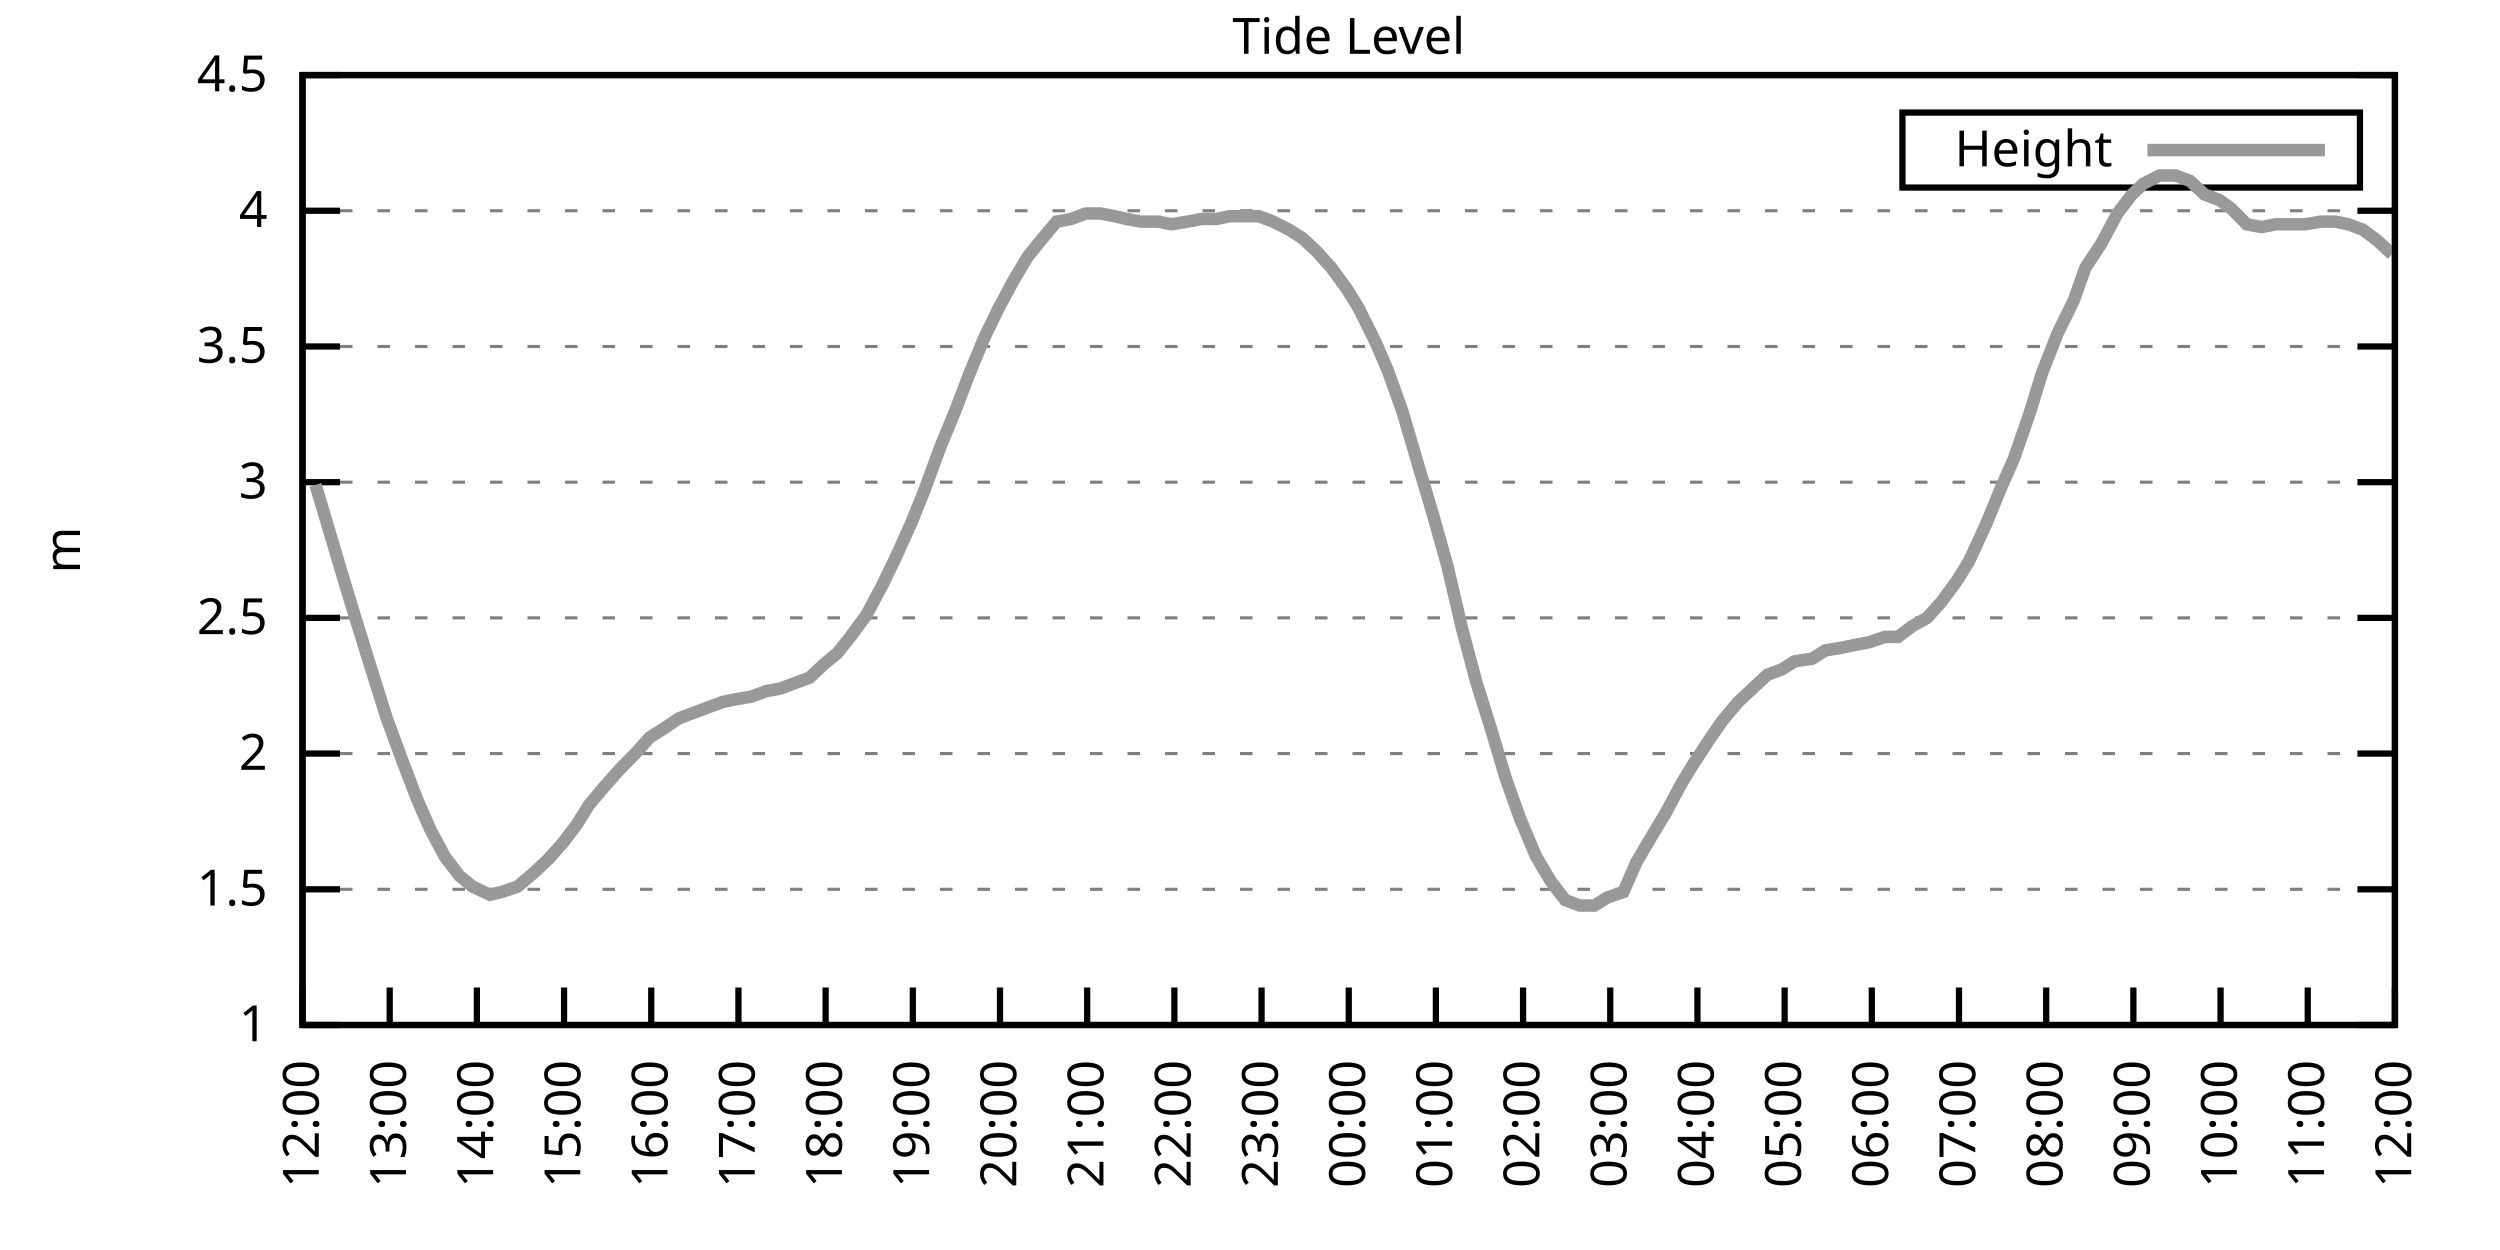
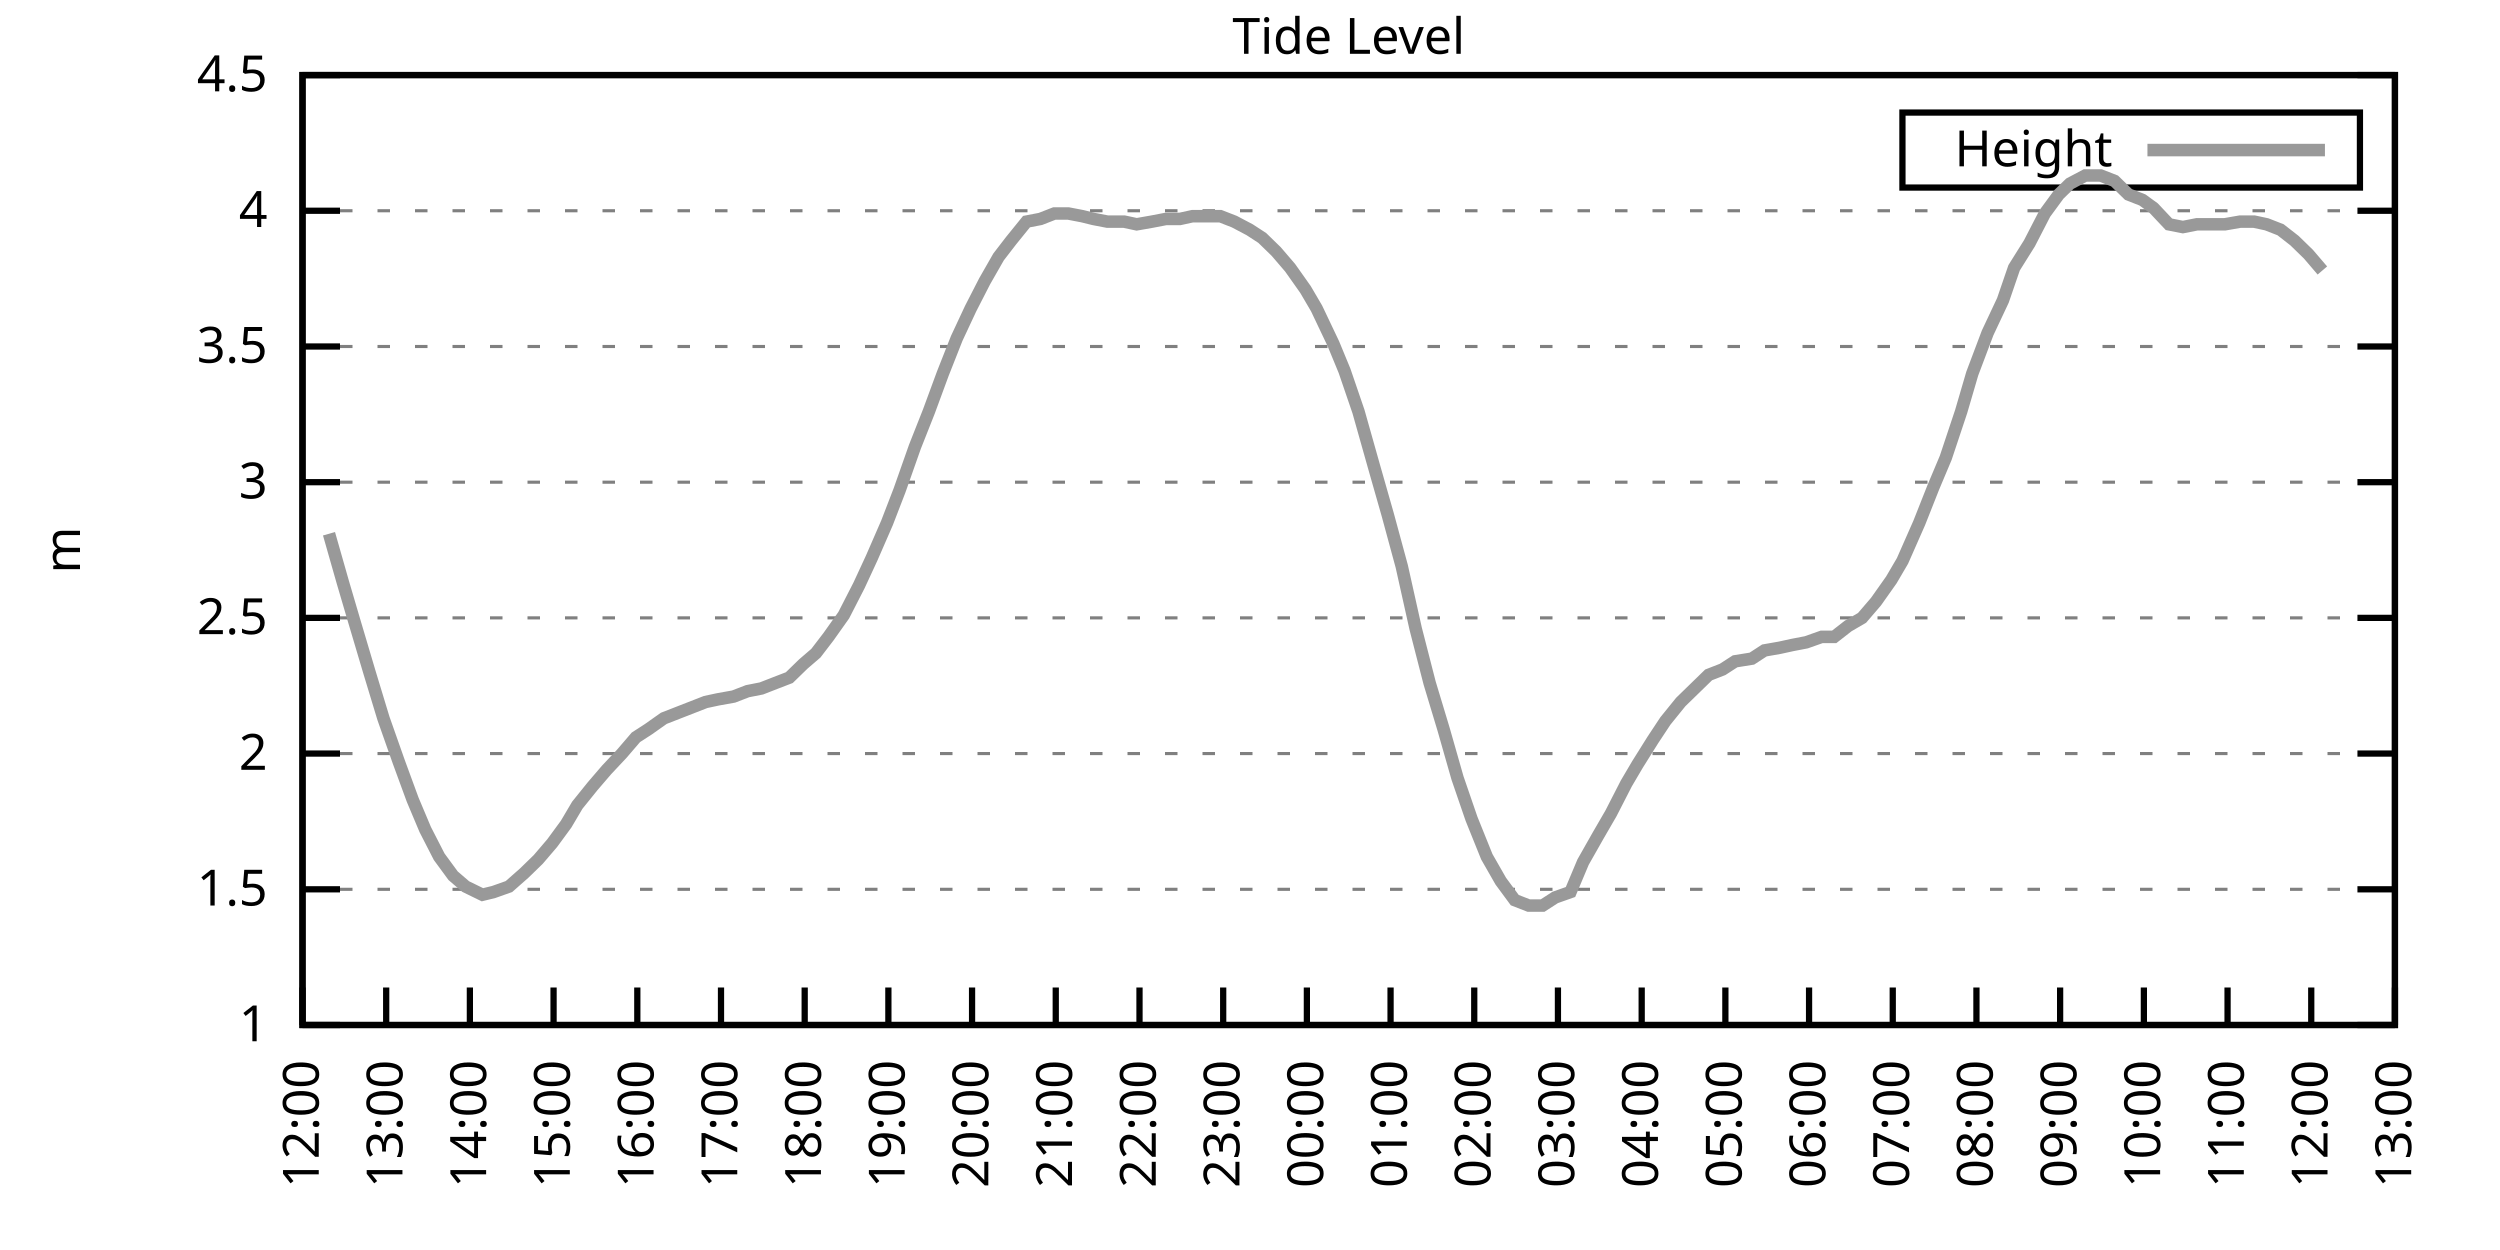
<svg xmlns="http://www.w3.org/2000/svg" xmlns:xlink="http://www.w3.org/1999/xlink" width="400" height="200" viewBox="0 0 400 200">
  <g id="gnuplot_canvas">
    <rect x="0" y="0" width="400" height="200" fill="none" />
    <defs>
      <circle id="gpDot" r="0.5" stroke-width="0.5" stroke="currentColor" />
      <path id="gpPt0" stroke-width="0.333" stroke="currentColor" d="M-1,0 h2 M0,-1 v2" />
      <path id="gpPt1" stroke-width="0.333" stroke="currentColor" d="M-1,-1 L1,1 M1,-1 L-1,1" />
      <path id="gpPt2" stroke-width="0.333" stroke="currentColor" d="M-1,0 L1,0 M0,-1 L0,1 M-1,-1 L1,1 M-1,1 L1,-1" />
      <rect id="gpPt3" stroke-width="0.333" stroke="currentColor" x="-1" y="-1" width="2" height="2" />
      <rect id="gpPt4" stroke-width="0.333" stroke="currentColor" fill="currentColor" x="-1" y="-1" width="2" height="2" />
      <circle id="gpPt5" stroke-width="0.333" stroke="currentColor" cx="0" cy="0" r="1" />
      <use xlink:href="#gpPt5" id="gpPt6" fill="currentColor" stroke="none" />
      <path id="gpPt7" stroke-width="0.333" stroke="currentColor" d="M0,-1.33 L-1.33,0.67 L1.33,0.67 z" />
      <use xlink:href="#gpPt7" id="gpPt8" fill="currentColor" stroke="none" />
      <use xlink:href="#gpPt7" id="gpPt9" stroke="currentColor" transform="rotate(180)" />
      <use xlink:href="#gpPt9" id="gpPt10" fill="currentColor" stroke="none" />
      <use xlink:href="#gpPt3" id="gpPt11" stroke="currentColor" transform="rotate(45)" />
      <use xlink:href="#gpPt11" id="gpPt12" fill="currentColor" stroke="none" />
      <path id="gpPt13" stroke-width="0.333" stroke="currentColor" d="M0,1.330 L1.265,0.411 L0.782,-1.067 L-0.782,-1.076 L-1.265,0.411 z" />
      <use xlink:href="#gpPt13" id="gpPt14" fill="currentColor" stroke="none" />
      <filter id="textbox" filterUnits="objectBoundingBox" x="0" y="0" height="1" width="1">
        <feFlood flood-color="white" flood-opacity="1" result="bgnd" />
        <feComposite in="SourceGraphic" in2="bgnd" operator="atop" />
      </filter>
      <filter id="greybox" filterUnits="objectBoundingBox" x="0" y="0" height="1" width="1">
        <feFlood flood-color="lightgrey" flood-opacity="1" result="grey" />
        <feComposite in="SourceGraphic" in2="grey" operator="atop" />
      </filter>
    </defs>
    <g fill="none" color="white" stroke="currentColor" stroke-width="1.00" stroke-linecap="butt" stroke-linejoin="miter">
</g>
    <g fill="none" color="black" stroke="currentColor" stroke-width="1.00" stroke-linecap="butt" stroke-linejoin="miter">
      <g stroke="none" shape-rendering="crispEdges">
        <polygon fill="rgb(255, 255, 255)" points="48.40,164.00 383.18,164.00 383.18,12.02 48.40,12.02 " />
      </g>
    </g>
    <g fill="none" color="black" stroke="currentColor" stroke-width="1.00" stroke-linecap="butt" stroke-linejoin="miter">
</g>
    <g fill="none" color="black" stroke="black" stroke-width="0.50" stroke-linecap="butt" stroke-linejoin="miter">
</g>
    <g fill="none" color="gray" stroke="currentColor" stroke-width="0.50" stroke-linecap="butt" stroke-linejoin="miter">
      <path stroke="gray" stroke-dasharray="2,4" class="gridline" d="M48.40,164.00 L383.19,164.00  " />
    </g>
    <g fill="none" color="gray" stroke="gray" stroke-width="1.00" stroke-linecap="butt" stroke-linejoin="miter">
</g>
    <g fill="none" color="black" stroke="currentColor" stroke-width="1.00" stroke-linecap="butt" stroke-linejoin="miter">
      <path stroke="black" d="M48.40,164.00 L54.40,164.00 M383.19,164.00 L377.19,164.00  " />
      <g transform="translate(42.80,166.60)" stroke="none" fill="black" font-family="Sans" font-size="8.00" text-anchor="end">
        <text>
          <tspan font-family="Sans"> 1</tspan>
        </text>
      </g>
    </g>
    <g fill="none" color="black" stroke="currentColor" stroke-width="1.00" stroke-linecap="butt" stroke-linejoin="miter">
</g>
    <g fill="none" color="black" stroke="black" stroke-width="0.50" stroke-linecap="butt" stroke-linejoin="miter">
</g>
    <g fill="none" color="gray" stroke="currentColor" stroke-width="0.50" stroke-linecap="butt" stroke-linejoin="miter">
      <path stroke="gray" stroke-dasharray="2,4" class="gridline" d="M48.40,142.29 L383.19,142.29  " />
    </g>
    <g fill="none" color="gray" stroke="gray" stroke-width="1.00" stroke-linecap="butt" stroke-linejoin="miter">
</g>
    <g fill="none" color="black" stroke="currentColor" stroke-width="1.00" stroke-linecap="butt" stroke-linejoin="miter">
      <path stroke="black" d="M48.40,142.29 L54.40,142.29 M383.19,142.29 L377.19,142.29  " />
      <g transform="translate(42.80,144.89)" stroke="none" fill="black" font-family="Sans" font-size="8.00" text-anchor="end">
        <text>
          <tspan font-family="Sans"> 1.5</tspan>
        </text>
      </g>
    </g>
    <g fill="none" color="black" stroke="currentColor" stroke-width="1.00" stroke-linecap="butt" stroke-linejoin="miter">
</g>
    <g fill="none" color="black" stroke="black" stroke-width="0.50" stroke-linecap="butt" stroke-linejoin="miter">
</g>
    <g fill="none" color="gray" stroke="currentColor" stroke-width="0.50" stroke-linecap="butt" stroke-linejoin="miter">
      <path stroke="gray" stroke-dasharray="2,4" class="gridline" d="M48.40,120.57 L383.19,120.57  " />
    </g>
    <g fill="none" color="gray" stroke="gray" stroke-width="1.00" stroke-linecap="butt" stroke-linejoin="miter">
</g>
    <g fill="none" color="black" stroke="currentColor" stroke-width="1.00" stroke-linecap="butt" stroke-linejoin="miter">
      <path stroke="black" d="M48.40,120.57 L54.40,120.57 M383.19,120.57 L377.19,120.57  " />
      <g transform="translate(42.80,123.17)" stroke="none" fill="black" font-family="Sans" font-size="8.00" text-anchor="end">
        <text>
          <tspan font-family="Sans"> 2</tspan>
        </text>
      </g>
    </g>
    <g fill="none" color="black" stroke="currentColor" stroke-width="1.00" stroke-linecap="butt" stroke-linejoin="miter">
</g>
    <g fill="none" color="black" stroke="black" stroke-width="0.50" stroke-linecap="butt" stroke-linejoin="miter">
</g>
    <g fill="none" color="gray" stroke="currentColor" stroke-width="0.50" stroke-linecap="butt" stroke-linejoin="miter">
      <path stroke="gray" stroke-dasharray="2,4" class="gridline" d="M48.40,98.86 L383.19,98.86  " />
    </g>
    <g fill="none" color="gray" stroke="gray" stroke-width="1.00" stroke-linecap="butt" stroke-linejoin="miter">
</g>
    <g fill="none" color="black" stroke="currentColor" stroke-width="1.00" stroke-linecap="butt" stroke-linejoin="miter">
      <path stroke="black" d="M48.40,98.86 L54.40,98.86 M383.19,98.86 L377.19,98.86  " />
      <g transform="translate(42.80,101.46)" stroke="none" fill="black" font-family="Sans" font-size="8.00" text-anchor="end">
        <text>
          <tspan font-family="Sans"> 2.5</tspan>
        </text>
      </g>
    </g>
    <g fill="none" color="black" stroke="currentColor" stroke-width="1.00" stroke-linecap="butt" stroke-linejoin="miter">
</g>
    <g fill="none" color="black" stroke="black" stroke-width="0.50" stroke-linecap="butt" stroke-linejoin="miter">
</g>
    <g fill="none" color="gray" stroke="currentColor" stroke-width="0.50" stroke-linecap="butt" stroke-linejoin="miter">
      <path stroke="gray" stroke-dasharray="2,4" class="gridline" d="M48.40,77.15 L383.19,77.15  " />
    </g>
    <g fill="none" color="gray" stroke="gray" stroke-width="1.00" stroke-linecap="butt" stroke-linejoin="miter">
</g>
    <g fill="none" color="black" stroke="currentColor" stroke-width="1.00" stroke-linecap="butt" stroke-linejoin="miter">
      <path stroke="black" d="M48.40,77.15 L54.40,77.15 M383.19,77.15 L377.19,77.15  " />
      <g transform="translate(42.80,79.75)" stroke="none" fill="black" font-family="Sans" font-size="8.00" text-anchor="end">
        <text>
          <tspan font-family="Sans"> 3</tspan>
        </text>
      </g>
    </g>
    <g fill="none" color="black" stroke="currentColor" stroke-width="1.00" stroke-linecap="butt" stroke-linejoin="miter">
</g>
    <g fill="none" color="black" stroke="black" stroke-width="0.50" stroke-linecap="butt" stroke-linejoin="miter">
</g>
    <g fill="none" color="gray" stroke="currentColor" stroke-width="0.50" stroke-linecap="butt" stroke-linejoin="miter">
      <path stroke="gray" stroke-dasharray="2,4" class="gridline" d="M48.40,55.44 L383.19,55.44  " />
    </g>
    <g fill="none" color="gray" stroke="gray" stroke-width="1.00" stroke-linecap="butt" stroke-linejoin="miter">
</g>
    <g fill="none" color="black" stroke="currentColor" stroke-width="1.00" stroke-linecap="butt" stroke-linejoin="miter">
      <path stroke="black" d="M48.40,55.44 L54.40,55.44 M383.19,55.44 L377.19,55.44  " />
      <g transform="translate(42.80,58.04)" stroke="none" fill="black" font-family="Sans" font-size="8.00" text-anchor="end">
        <text>
          <tspan font-family="Sans"> 3.5</tspan>
        </text>
      </g>
    </g>
    <g fill="none" color="black" stroke="currentColor" stroke-width="1.00" stroke-linecap="butt" stroke-linejoin="miter">
</g>
    <g fill="none" color="black" stroke="black" stroke-width="0.50" stroke-linecap="butt" stroke-linejoin="miter">
</g>
    <g fill="none" color="gray" stroke="currentColor" stroke-width="0.50" stroke-linecap="butt" stroke-linejoin="miter">
      <path stroke="gray" stroke-dasharray="2,4" class="gridline" d="M48.40,33.72 L383.19,33.72  " />
    </g>
    <g fill="none" color="gray" stroke="gray" stroke-width="1.00" stroke-linecap="butt" stroke-linejoin="miter">
</g>
    <g fill="none" color="black" stroke="currentColor" stroke-width="1.00" stroke-linecap="butt" stroke-linejoin="miter">
      <path stroke="black" d="M48.40,33.72 L54.40,33.72 M383.19,33.72 L377.19,33.72  " />
      <g transform="translate(42.80,36.32)" stroke="none" fill="black" font-family="Sans" font-size="8.00" text-anchor="end">
        <text>
          <tspan font-family="Sans"> 4</tspan>
        </text>
      </g>
    </g>
    <g fill="none" color="black" stroke="currentColor" stroke-width="1.00" stroke-linecap="butt" stroke-linejoin="miter">
</g>
    <g fill="none" color="black" stroke="black" stroke-width="0.50" stroke-linecap="butt" stroke-linejoin="miter">
</g>
    <g fill="none" color="gray" stroke="currentColor" stroke-width="0.50" stroke-linecap="butt" stroke-linejoin="miter">
      <path stroke="gray" stroke-dasharray="2,4" class="gridline" d="M48.40,12.01 L383.19,12.01  " />
    </g>
    <g fill="none" color="gray" stroke="gray" stroke-width="1.00" stroke-linecap="butt" stroke-linejoin="miter">
</g>
    <g fill="none" color="black" stroke="currentColor" stroke-width="1.00" stroke-linecap="butt" stroke-linejoin="miter">
      <path stroke="black" d="M48.40,12.01 L54.40,12.01 M383.19,12.01 L377.19,12.01  " />
      <g transform="translate(42.80,14.61)" stroke="none" fill="black" font-family="Sans" font-size="8.00" text-anchor="end">
        <text>
          <tspan font-family="Sans"> 4.5</tspan>
        </text>
      </g>
    </g>
    <g fill="none" color="black" stroke="currentColor" stroke-width="1.00" stroke-linecap="butt" stroke-linejoin="miter">
      <path stroke="black" d="M48.40,164.00 L48.40,158.00  " />
      <g transform="translate(51.00,169.60) rotate(270.00)" stroke="none" fill="black" font-family="Sans" font-size="8.00" text-anchor="end">
        <text>
          <tspan font-family="Sans">12:00</tspan>
        </text>
      </g>
    </g>
    <g fill="none" color="black" stroke="currentColor" stroke-width="1.00" stroke-linecap="butt" stroke-linejoin="miter">
-       <path stroke="black" d="M62.35,164.00 L62.35,158.00  " />
-       <g transform="translate(64.95,169.60) rotate(270.00)" stroke="none" fill="black" font-family="Sans" font-size="8.00" text-anchor="end">
+       <path stroke="black" d="M61.79,164.00 L61.79,158.00  " />
+       <g transform="translate(64.39,169.60) rotate(270.00)" stroke="none" fill="black" font-family="Sans" font-size="8.00" text-anchor="end">
        <text>
          <tspan font-family="Sans">13:00</tspan>
        </text>
      </g>
    </g>
    <g fill="none" color="black" stroke="currentColor" stroke-width="1.00" stroke-linecap="butt" stroke-linejoin="miter">
-       <path stroke="black" d="M76.30,164.00 L76.30,158.00  " />
-       <g transform="translate(78.90,169.60) rotate(270.00)" stroke="none" fill="black" font-family="Sans" font-size="8.00" text-anchor="end">
+       <path stroke="black" d="M75.18,164.00 L75.18,158.00  " />
+       <g transform="translate(77.78,169.60) rotate(270.00)" stroke="none" fill="black" font-family="Sans" font-size="8.00" text-anchor="end">
        <text>
          <tspan font-family="Sans">14:00</tspan>
        </text>
      </g>
    </g>
    <g fill="none" color="black" stroke="currentColor" stroke-width="1.00" stroke-linecap="butt" stroke-linejoin="miter">
-       <path stroke="black" d="M90.25,164.00 L90.25,158.00  " />
-       <g transform="translate(92.85,169.60) rotate(270.00)" stroke="none" fill="black" font-family="Sans" font-size="8.00" text-anchor="end">
+       <path stroke="black" d="M88.57,164.00 L88.57,158.00  " />
+       <g transform="translate(91.17,169.60) rotate(270.00)" stroke="none" fill="black" font-family="Sans" font-size="8.00" text-anchor="end">
        <text>
          <tspan font-family="Sans">15:00</tspan>
        </text>
      </g>
    </g>
    <g fill="none" color="black" stroke="currentColor" stroke-width="1.00" stroke-linecap="butt" stroke-linejoin="miter">
-       <path stroke="black" d="M104.20,164.00 L104.20,158.00  " />
-       <g transform="translate(106.80,169.60) rotate(270.00)" stroke="none" fill="black" font-family="Sans" font-size="8.00" text-anchor="end">
+       <path stroke="black" d="M101.97,164.00 L101.97,158.00  " />
+       <g transform="translate(104.57,169.60) rotate(270.00)" stroke="none" fill="black" font-family="Sans" font-size="8.00" text-anchor="end">
        <text>
          <tspan font-family="Sans">16:00</tspan>
        </text>
      </g>
    </g>
    <g fill="none" color="black" stroke="currentColor" stroke-width="1.00" stroke-linecap="butt" stroke-linejoin="miter">
-       <path stroke="black" d="M118.15,164.00 L118.15,158.00  " />
-       <g transform="translate(120.75,169.60) rotate(270.00)" stroke="none" fill="black" font-family="Sans" font-size="8.00" text-anchor="end">
+       <path stroke="black" d="M115.36,164.00 L115.36,158.00  " />
+       <g transform="translate(117.96,169.60) rotate(270.00)" stroke="none" fill="black" font-family="Sans" font-size="8.00" text-anchor="end">
        <text>
          <tspan font-family="Sans">17:00</tspan>
        </text>
      </g>
    </g>
    <g fill="none" color="black" stroke="currentColor" stroke-width="1.00" stroke-linecap="butt" stroke-linejoin="miter">
-       <path stroke="black" d="M132.10,164.00 L132.10,158.00  " />
-       <g transform="translate(134.70,169.60) rotate(270.00)" stroke="none" fill="black" font-family="Sans" font-size="8.00" text-anchor="end">
+       <path stroke="black" d="M128.75,164.00 L128.75,158.00  " />
+       <g transform="translate(131.35,169.60) rotate(270.00)" stroke="none" fill="black" font-family="Sans" font-size="8.00" text-anchor="end">
        <text>
          <tspan font-family="Sans">18:00</tspan>
        </text>
      </g>
    </g>
    <g fill="none" color="black" stroke="currentColor" stroke-width="1.00" stroke-linecap="butt" stroke-linejoin="miter">
-       <path stroke="black" d="M146.05,164.00 L146.05,158.00  " />
-       <g transform="translate(148.65,169.60) rotate(270.00)" stroke="none" fill="black" font-family="Sans" font-size="8.00" text-anchor="end">
+       <path stroke="black" d="M142.14,164.00 L142.14,158.00  " />
+       <g transform="translate(144.74,169.60) rotate(270.00)" stroke="none" fill="black" font-family="Sans" font-size="8.00" text-anchor="end">
        <text>
          <tspan font-family="Sans">19:00</tspan>
        </text>
      </g>
    </g>
    <g fill="none" color="black" stroke="currentColor" stroke-width="1.00" stroke-linecap="butt" stroke-linejoin="miter">
-       <path stroke="black" d="M160.00,164.00 L160.00,158.00  " />
-       <g transform="translate(162.60,169.60) rotate(270.00)" stroke="none" fill="black" font-family="Sans" font-size="8.00" text-anchor="end">
+       <path stroke="black" d="M155.53,164.00 L155.53,158.00  " />
+       <g transform="translate(158.13,169.60) rotate(270.00)" stroke="none" fill="black" font-family="Sans" font-size="8.00" text-anchor="end">
        <text>
          <tspan font-family="Sans">20:00</tspan>
        </text>
      </g>
    </g>
    <g fill="none" color="black" stroke="currentColor" stroke-width="1.00" stroke-linecap="butt" stroke-linejoin="miter">
-       <path stroke="black" d="M173.95,164.00 L173.95,158.00  " />
-       <g transform="translate(176.55,169.60) rotate(270.00)" stroke="none" fill="black" font-family="Sans" font-size="8.00" text-anchor="end">
+       <path stroke="black" d="M168.92,164.00 L168.92,158.00  " />
+       <g transform="translate(171.52,169.60) rotate(270.00)" stroke="none" fill="black" font-family="Sans" font-size="8.00" text-anchor="end">
        <text>
          <tspan font-family="Sans">21:00</tspan>
        </text>
      </g>
    </g>
    <g fill="none" color="black" stroke="currentColor" stroke-width="1.00" stroke-linecap="butt" stroke-linejoin="miter">
-       <path stroke="black" d="M187.90,164.00 L187.90,158.00  " />
-       <g transform="translate(190.50,169.60) rotate(270.00)" stroke="none" fill="black" font-family="Sans" font-size="8.00" text-anchor="end">
+       <path stroke="black" d="M182.32,164.00 L182.32,158.00  " />
+       <g transform="translate(184.92,169.60) rotate(270.00)" stroke="none" fill="black" font-family="Sans" font-size="8.00" text-anchor="end">
        <text>
          <tspan font-family="Sans">22:00</tspan>
        </text>
      </g>
    </g>
    <g fill="none" color="black" stroke="currentColor" stroke-width="1.00" stroke-linecap="butt" stroke-linejoin="miter">
-       <path stroke="black" d="M201.85,164.00 L201.85,158.00  " />
-       <g transform="translate(204.45,169.60) rotate(270.00)" stroke="none" fill="black" font-family="Sans" font-size="8.00" text-anchor="end">
+       <path stroke="black" d="M195.71,164.00 L195.71,158.00  " />
+       <g transform="translate(198.31,169.60) rotate(270.00)" stroke="none" fill="black" font-family="Sans" font-size="8.00" text-anchor="end">
        <text>
          <tspan font-family="Sans">23:00</tspan>
        </text>
      </g>
    </g>
    <g fill="none" color="black" stroke="currentColor" stroke-width="1.00" stroke-linecap="butt" stroke-linejoin="miter">
-       <path stroke="black" d="M215.80,164.00 L215.80,158.00  " />
-       <g transform="translate(218.40,169.60) rotate(270.00)" stroke="none" fill="black" font-family="Sans" font-size="8.00" text-anchor="end">
+       <path stroke="black" d="M209.10,164.00 L209.10,158.00  " />
+       <g transform="translate(211.70,169.60) rotate(270.00)" stroke="none" fill="black" font-family="Sans" font-size="8.00" text-anchor="end">
        <text>
          <tspan font-family="Sans">00:00</tspan>
        </text>
      </g>
    </g>
    <g fill="none" color="black" stroke="currentColor" stroke-width="1.00" stroke-linecap="butt" stroke-linejoin="miter">
-       <path stroke="black" d="M229.74,164.00 L229.74,158.00  " />
-       <g transform="translate(232.34,169.60) rotate(270.00)" stroke="none" fill="black" font-family="Sans" font-size="8.00" text-anchor="end">
+       <path stroke="black" d="M222.49,164.00 L222.49,158.00  " />
+       <g transform="translate(225.09,169.60) rotate(270.00)" stroke="none" fill="black" font-family="Sans" font-size="8.00" text-anchor="end">
        <text>
          <tspan font-family="Sans">01:00</tspan>
        </text>
      </g>
    </g>
    <g fill="none" color="black" stroke="currentColor" stroke-width="1.00" stroke-linecap="butt" stroke-linejoin="miter">
-       <path stroke="black" d="M243.69,164.00 L243.69,158.00  " />
-       <g transform="translate(246.29,169.60) rotate(270.00)" stroke="none" fill="black" font-family="Sans" font-size="8.00" text-anchor="end">
+       <path stroke="black" d="M235.88,164.00 L235.88,158.00  " />
+       <g transform="translate(238.48,169.60) rotate(270.00)" stroke="none" fill="black" font-family="Sans" font-size="8.00" text-anchor="end">
        <text>
          <tspan font-family="Sans">02:00</tspan>
        </text>
      </g>
    </g>
    <g fill="none" color="black" stroke="currentColor" stroke-width="1.00" stroke-linecap="butt" stroke-linejoin="miter">
-       <path stroke="black" d="M257.64,164.00 L257.64,158.00  " />
-       <g transform="translate(260.24,169.60) rotate(270.00)" stroke="none" fill="black" font-family="Sans" font-size="8.00" text-anchor="end">
+       <path stroke="black" d="M249.27,164.00 L249.27,158.00  " />
+       <g transform="translate(251.87,169.60) rotate(270.00)" stroke="none" fill="black" font-family="Sans" font-size="8.00" text-anchor="end">
        <text>
          <tspan font-family="Sans">03:00</tspan>
        </text>
      </g>
    </g>
    <g fill="none" color="black" stroke="currentColor" stroke-width="1.00" stroke-linecap="butt" stroke-linejoin="miter">
-       <path stroke="black" d="M271.59,164.00 L271.59,158.00  " />
-       <g transform="translate(274.19,169.60) rotate(270.00)" stroke="none" fill="black" font-family="Sans" font-size="8.00" text-anchor="end">
+       <path stroke="black" d="M262.67,164.00 L262.67,158.00  " />
+       <g transform="translate(265.27,169.60) rotate(270.00)" stroke="none" fill="black" font-family="Sans" font-size="8.00" text-anchor="end">
        <text>
          <tspan font-family="Sans">04:00</tspan>
        </text>
      </g>
    </g>
    <g fill="none" color="black" stroke="currentColor" stroke-width="1.00" stroke-linecap="butt" stroke-linejoin="miter">
-       <path stroke="black" d="M285.54,164.00 L285.54,158.00  " />
-       <g transform="translate(288.14,169.60) rotate(270.00)" stroke="none" fill="black" font-family="Sans" font-size="8.00" text-anchor="end">
+       <path stroke="black" d="M276.06,164.00 L276.06,158.00  " />
+       <g transform="translate(278.66,169.60) rotate(270.00)" stroke="none" fill="black" font-family="Sans" font-size="8.00" text-anchor="end">
        <text>
          <tspan font-family="Sans">05:00</tspan>
        </text>
      </g>
    </g>
    <g fill="none" color="black" stroke="currentColor" stroke-width="1.00" stroke-linecap="butt" stroke-linejoin="miter">
-       <path stroke="black" d="M299.49,164.00 L299.49,158.00  " />
-       <g transform="translate(302.09,169.60) rotate(270.00)" stroke="none" fill="black" font-family="Sans" font-size="8.00" text-anchor="end">
+       <path stroke="black" d="M289.45,164.00 L289.45,158.00  " />
+       <g transform="translate(292.05,169.60) rotate(270.00)" stroke="none" fill="black" font-family="Sans" font-size="8.00" text-anchor="end">
        <text>
          <tspan font-family="Sans">06:00</tspan>
        </text>
      </g>
    </g>
    <g fill="none" color="black" stroke="currentColor" stroke-width="1.00" stroke-linecap="butt" stroke-linejoin="miter">
-       <path stroke="black" d="M313.44,164.00 L313.44,158.00  " />
-       <g transform="translate(316.04,169.60) rotate(270.00)" stroke="none" fill="black" font-family="Sans" font-size="8.00" text-anchor="end">
+       <path stroke="black" d="M302.84,164.00 L302.84,158.00  " />
+       <g transform="translate(305.44,169.60) rotate(270.00)" stroke="none" fill="black" font-family="Sans" font-size="8.00" text-anchor="end">
        <text>
          <tspan font-family="Sans">07:00</tspan>
        </text>
      </g>
    </g>
    <g fill="none" color="black" stroke="currentColor" stroke-width="1.00" stroke-linecap="butt" stroke-linejoin="miter">
-       <path stroke="black" d="M327.39,164.00 L327.39,158.00  " />
-       <g transform="translate(329.99,169.60) rotate(270.00)" stroke="none" fill="black" font-family="Sans" font-size="8.00" text-anchor="end">
+       <path stroke="black" d="M316.23,164.00 L316.23,158.00  " />
+       <g transform="translate(318.83,169.60) rotate(270.00)" stroke="none" fill="black" font-family="Sans" font-size="8.00" text-anchor="end">
        <text>
          <tspan font-family="Sans">08:00</tspan>
        </text>
      </g>
    </g>
    <g fill="none" color="black" stroke="currentColor" stroke-width="1.00" stroke-linecap="butt" stroke-linejoin="miter">
-       <path stroke="black" d="M341.34,164.00 L341.34,158.00  " />
-       <g transform="translate(343.94,169.60) rotate(270.00)" stroke="none" fill="black" font-family="Sans" font-size="8.00" text-anchor="end">
+       <path stroke="black" d="M329.62,164.00 L329.62,158.00  " />
+       <g transform="translate(332.22,169.60) rotate(270.00)" stroke="none" fill="black" font-family="Sans" font-size="8.00" text-anchor="end">
        <text>
          <tspan font-family="Sans">09:00</tspan>
        </text>
      </g>
    </g>
    <g fill="none" color="black" stroke="currentColor" stroke-width="1.00" stroke-linecap="butt" stroke-linejoin="miter">
-       <path stroke="black" d="M355.29,164.00 L355.29,158.00  " />
-       <g transform="translate(357.89,169.60) rotate(270.00)" stroke="none" fill="black" font-family="Sans" font-size="8.00" text-anchor="end">
+       <path stroke="black" d="M343.02,164.00 L343.02,158.00  " />
+       <g transform="translate(345.62,169.60) rotate(270.00)" stroke="none" fill="black" font-family="Sans" font-size="8.00" text-anchor="end">
        <text>
          <tspan font-family="Sans">10:00</tspan>
        </text>
      </g>
    </g>
    <g fill="none" color="black" stroke="currentColor" stroke-width="1.00" stroke-linecap="butt" stroke-linejoin="miter">
-       <path stroke="black" d="M369.24,164.00 L369.24,158.00  " />
-       <g transform="translate(371.84,169.60) rotate(270.00)" stroke="none" fill="black" font-family="Sans" font-size="8.00" text-anchor="end">
+       <path stroke="black" d="M356.41,164.00 L356.41,158.00  " />
+       <g transform="translate(359.01,169.60) rotate(270.00)" stroke="none" fill="black" font-family="Sans" font-size="8.00" text-anchor="end">
        <text>
          <tspan font-family="Sans">11:00</tspan>
+         </text>
+       </g>
+     </g>
+     <g fill="none" color="black" stroke="currentColor" stroke-width="1.00" stroke-linecap="butt" stroke-linejoin="miter">
+       <path stroke="black" d="M369.80,164.00 L369.80,158.00  " />
+       <g transform="translate(372.40,169.60) rotate(270.00)" stroke="none" fill="black" font-family="Sans" font-size="8.00" text-anchor="end">
+         <text>
+           <tspan font-family="Sans">12:00</tspan>
        </text>
      </g>
    </g>
    <g fill="none" color="black" stroke="currentColor" stroke-width="1.00" stroke-linecap="butt" stroke-linejoin="miter">
      <path stroke="black" d="M383.19,164.00 L383.19,158.00  " />
      <g transform="translate(385.79,169.60) rotate(270.00)" stroke="none" fill="black" font-family="Sans" font-size="8.00" text-anchor="end">
        <text>
-           <tspan font-family="Sans">12:00</tspan>
+           <tspan font-family="Sans">13:00</tspan>
        </text>
      </g>
    </g>
    <g fill="none" color="black" stroke="currentColor" stroke-width="1.00" stroke-linecap="butt" stroke-linejoin="miter">
</g>
    <g fill="none" color="black" stroke="currentColor" stroke-width="1.00" stroke-linecap="butt" stroke-linejoin="miter">
      <path stroke="black" d="M48.40,12.01 L48.40,164.00 L383.19,164.00 L383.19,12.01 L48.40,12.01 Z  " />
    </g>
    <g fill="none" color="black" stroke="currentColor" stroke-width="1.00" stroke-linecap="butt" stroke-linejoin="miter">
</g>
    <g fill="none" color="black" stroke="currentColor" stroke-width="1.00" stroke-linecap="butt" stroke-linejoin="miter">
      <path stroke="black" d="M304.39,30.01 L304.39,18.01 L377.59,18.01 L377.59,30.01 L304.39,30.01 Z  " />
    </g>
    <g id="Tide_level_plot_1">
      <g fill="none" color="white" stroke="black" stroke-width="2.00" stroke-linecap="butt" stroke-linejoin="miter">
</g>
      <g fill="none" color="black" stroke="currentColor" stroke-width="2.00" stroke-linecap="butt" stroke-linejoin="miter">
        <g transform="translate(337.99,26.61)" stroke="none" fill="black" font-family="Sans" font-size="8.00" text-anchor="end">
          <text>
            <tspan font-family="Sans">Height</tspan>
          </text>
        </g>
      </g>
      <g fill="none" color="black" stroke="currentColor" stroke-width="2.00" stroke-linecap="butt" stroke-linejoin="miter">
-         <path stroke="rgb(153, 153, 153)" d="M343.59,24.01 L371.99,24.01 M50.49,77.58 L52.82,85.40 L55.14,93.22 L57.00,99.30 L59.56,107.55 L61.88,114.93   L64.44,121.88 L66.77,127.96 L68.86,132.73 L71.18,137.08 L73.51,140.12 L75.60,141.85 L78.39,143.16 L80.25,142.72   L82.81,141.85 L85.37,139.68 L87.69,137.51 L90.02,134.90 L92.34,131.86 L94.20,128.83 L96.76,125.79 L99.08,123.18   L101.64,120.57 L103.97,117.97 L106.06,116.67 L108.62,114.93 L110.94,114.06 L113.27,113.19 L115.59,112.32 L117.68,111.89   L120.24,111.45 L122.57,110.59 L124.89,110.15 L127.22,109.28 L129.54,108.42 L131.87,106.24 L133.96,104.51 L136.05,101.90   L138.61,98.43 L141.16,93.65 L143.26,89.31 L145.81,83.66 L147.91,78.45 L150.46,71.50 L152.79,65.86 L155.11,59.78   L157.44,54.13 L159.76,49.36 L162.09,45.01 L164.41,41.11 L166.51,38.50 L169.06,35.46 L171.39,35.03 L173.71,34.16   L176.04,34.16 L178.36,34.59 L180.22,35.03 L182.55,35.46 L185.34,35.46 L187.43,35.89 L189.99,35.46 L192.31,35.03   L194.64,35.03 L196.73,34.59 L198.82,34.59 L201.38,34.59 L203.71,35.46 L206.26,36.76 L208.36,38.07 L210.68,40.24   L213.01,42.84 L215.56,46.32 L217.42,49.36 L220.21,55.00 L222.07,59.34 L224.40,65.86 L226.95,74.54 L229.28,82.36   L231.60,90.61 L233.93,100.60 L236.25,109.28 L238.58,116.67 L240.90,124.48 L243.23,131.00 L245.79,137.08 L248.11,140.98   L250.44,144.02 L252.76,144.89 L255.09,144.89 L257.18,143.59 L259.74,142.72 L261.83,137.94 L264.39,133.60 L266.48,130.13   L269.04,125.35 L270.90,122.31 L273.45,118.40 L275.55,115.36 L278.10,112.32 L280.43,110.15 L282.75,107.98 L285.08,107.11   L287.17,105.81 L289.96,105.38 L292.05,104.07 L294.61,103.64 L296.70,103.20 L299.03,102.77 L301.58,101.90 L303.68,101.90   L306.00,100.16 L308.33,98.86 L310.65,96.26 L313.21,92.78 L315.07,89.74 L317.86,83.66 L320.18,78.02 L322.28,73.24   L324.83,65.86 L326.69,59.78 L329.25,53.26 L331.81,48.05 L333.67,42.84 L336.23,38.93 L338.78,34.16 L341.11,31.12   L342.97,29.38 L345.53,28.08 L348.08,28.08 L350.41,28.95 L352.73,31.12 L355.06,31.99 L356.92,33.29 L359.48,35.89   L361.80,36.33 L364.13,35.89 L366.68,35.89 L368.78,35.89 L371.33,35.46 L373.66,35.46 L375.75,35.89 L378.08,36.76   L380.40,38.50 L382.73,40.67  " />
+         <path stroke="rgb(153, 153, 153)" d="M343.59,24.01 L371.99,24.01 M52.64,85.40 L54.87,93.22 L56.66,99.30 L59.11,107.55 L61.35,114.93 L63.80,121.88   L66.03,127.96 L68.04,132.73 L70.27,137.08 L72.50,140.12 L74.51,141.85 L77.19,143.16 L78.98,142.72 L81.43,141.85   L83.89,139.68 L86.12,137.51 L88.35,134.90 L90.58,131.86 L92.37,128.83 L94.82,125.79 L97.06,123.18 L99.51,120.57   L101.74,117.97 L103.75,116.67 L106.21,114.93 L108.44,114.06 L110.67,113.19 L112.90,112.32 L114.91,111.89 L117.37,111.45   L119.60,110.59 L121.83,110.15 L124.06,109.28 L126.29,108.42 L128.53,106.24 L130.54,104.51 L132.54,101.90 L135.00,98.43   L137.45,93.65 L139.46,89.31 L141.92,83.66 L143.93,78.45 L146.38,71.50 L148.61,65.86 L150.85,59.78 L153.08,54.13   L155.31,49.36 L157.54,45.01 L159.77,41.11 L161.78,38.50 L164.24,35.46 L166.47,35.03 L168.70,34.16 L170.93,34.16   L173.17,34.59 L174.95,35.03 L177.18,35.46 L179.86,35.46 L181.87,35.89 L184.32,35.46 L186.56,35.03 L188.79,35.03   L190.80,34.59 L192.81,34.59 L195.26,34.59 L197.49,35.46 L199.95,36.76 L201.96,38.07 L204.19,40.24 L206.42,42.84   L208.88,46.32 L210.66,49.36 L213.34,55.00 L215.13,59.34 L217.36,65.86 L219.81,74.54 L222.04,82.36 L224.28,90.61   L226.51,100.60 L228.74,109.28 L230.97,116.67 L233.20,124.48 L235.44,131.00 L237.89,137.08 L240.12,140.98 L242.36,144.02   L244.59,144.89 L246.82,144.89 L248.83,143.59 L251.28,142.72 L253.29,137.94 L255.75,133.60 L257.76,130.13 L260.21,125.35   L262.00,122.31 L264.45,118.40 L266.46,115.36 L268.92,112.32 L271.15,110.15 L273.38,107.98 L275.61,107.11 L277.62,105.81   L280.30,105.38 L282.31,104.07 L284.76,103.64 L286.77,103.20 L289.00,102.77 L291.46,101.90 L293.47,101.90 L295.70,100.16   L297.93,98.86 L300.16,96.26 L302.62,92.78 L304.40,89.74 L307.08,83.66 L309.31,78.02 L311.32,73.24 L313.78,65.86   L315.56,59.78 L318.02,53.26 L320.47,48.05 L322.26,42.84 L324.71,38.93 L327.17,34.16 L329.40,31.12 L331.19,29.38   L333.64,28.08 L336.10,28.08 L338.33,28.95 L340.56,31.12 L342.79,31.99 L344.58,33.29 L347.03,35.89 L349.26,36.33   L351.50,35.89 L353.95,35.89 L355.96,35.89 L358.42,35.46 L360.65,35.46 L362.66,35.89 L364.89,36.76 L367.12,38.50   L369.35,40.67 L371.58,43.28  " />
      </g>
    </g>
    <g fill="none" color="black" stroke="currentColor" stroke-width="2.00" stroke-linecap="butt" stroke-linejoin="miter">
</g>
    <g fill="none" color="black" stroke="black" stroke-width="1.00" stroke-linecap="butt" stroke-linejoin="miter">
</g>
    <g fill="none" color="black" stroke="currentColor" stroke-width="1.00" stroke-linecap="butt" stroke-linejoin="miter">
      <path stroke="black" d="M48.40,12.01 L48.40,164.00 L383.19,164.00 L383.19,12.01 L48.40,12.01 Z  " />
      <g transform="translate(12.80,88.01) rotate(270.00)" stroke="none" fill="black" font-family="Sans" font-size="8.00" text-anchor="middle">
        <text>
          <tspan font-family="Sans">m</tspan>
        </text>
      </g>
    </g>
    <g fill="none" color="black" stroke="currentColor" stroke-width="1.00" stroke-linecap="butt" stroke-linejoin="miter">
</g>
    <g fill="none" color="black" stroke="currentColor" stroke-width="1.00" stroke-linecap="butt" stroke-linejoin="miter">
      <g transform="translate(215.79,8.61)" stroke="none" fill="black" font-family="Sans" font-size="8.00" text-anchor="middle">
        <text>
          <tspan font-family="Sans">Tide Level</tspan>
        </text>
      </g>
    </g>
    <g fill="none" color="black" stroke="currentColor" stroke-width="1.00" stroke-linecap="butt" stroke-linejoin="miter">
</g>
  </g>
</svg>
